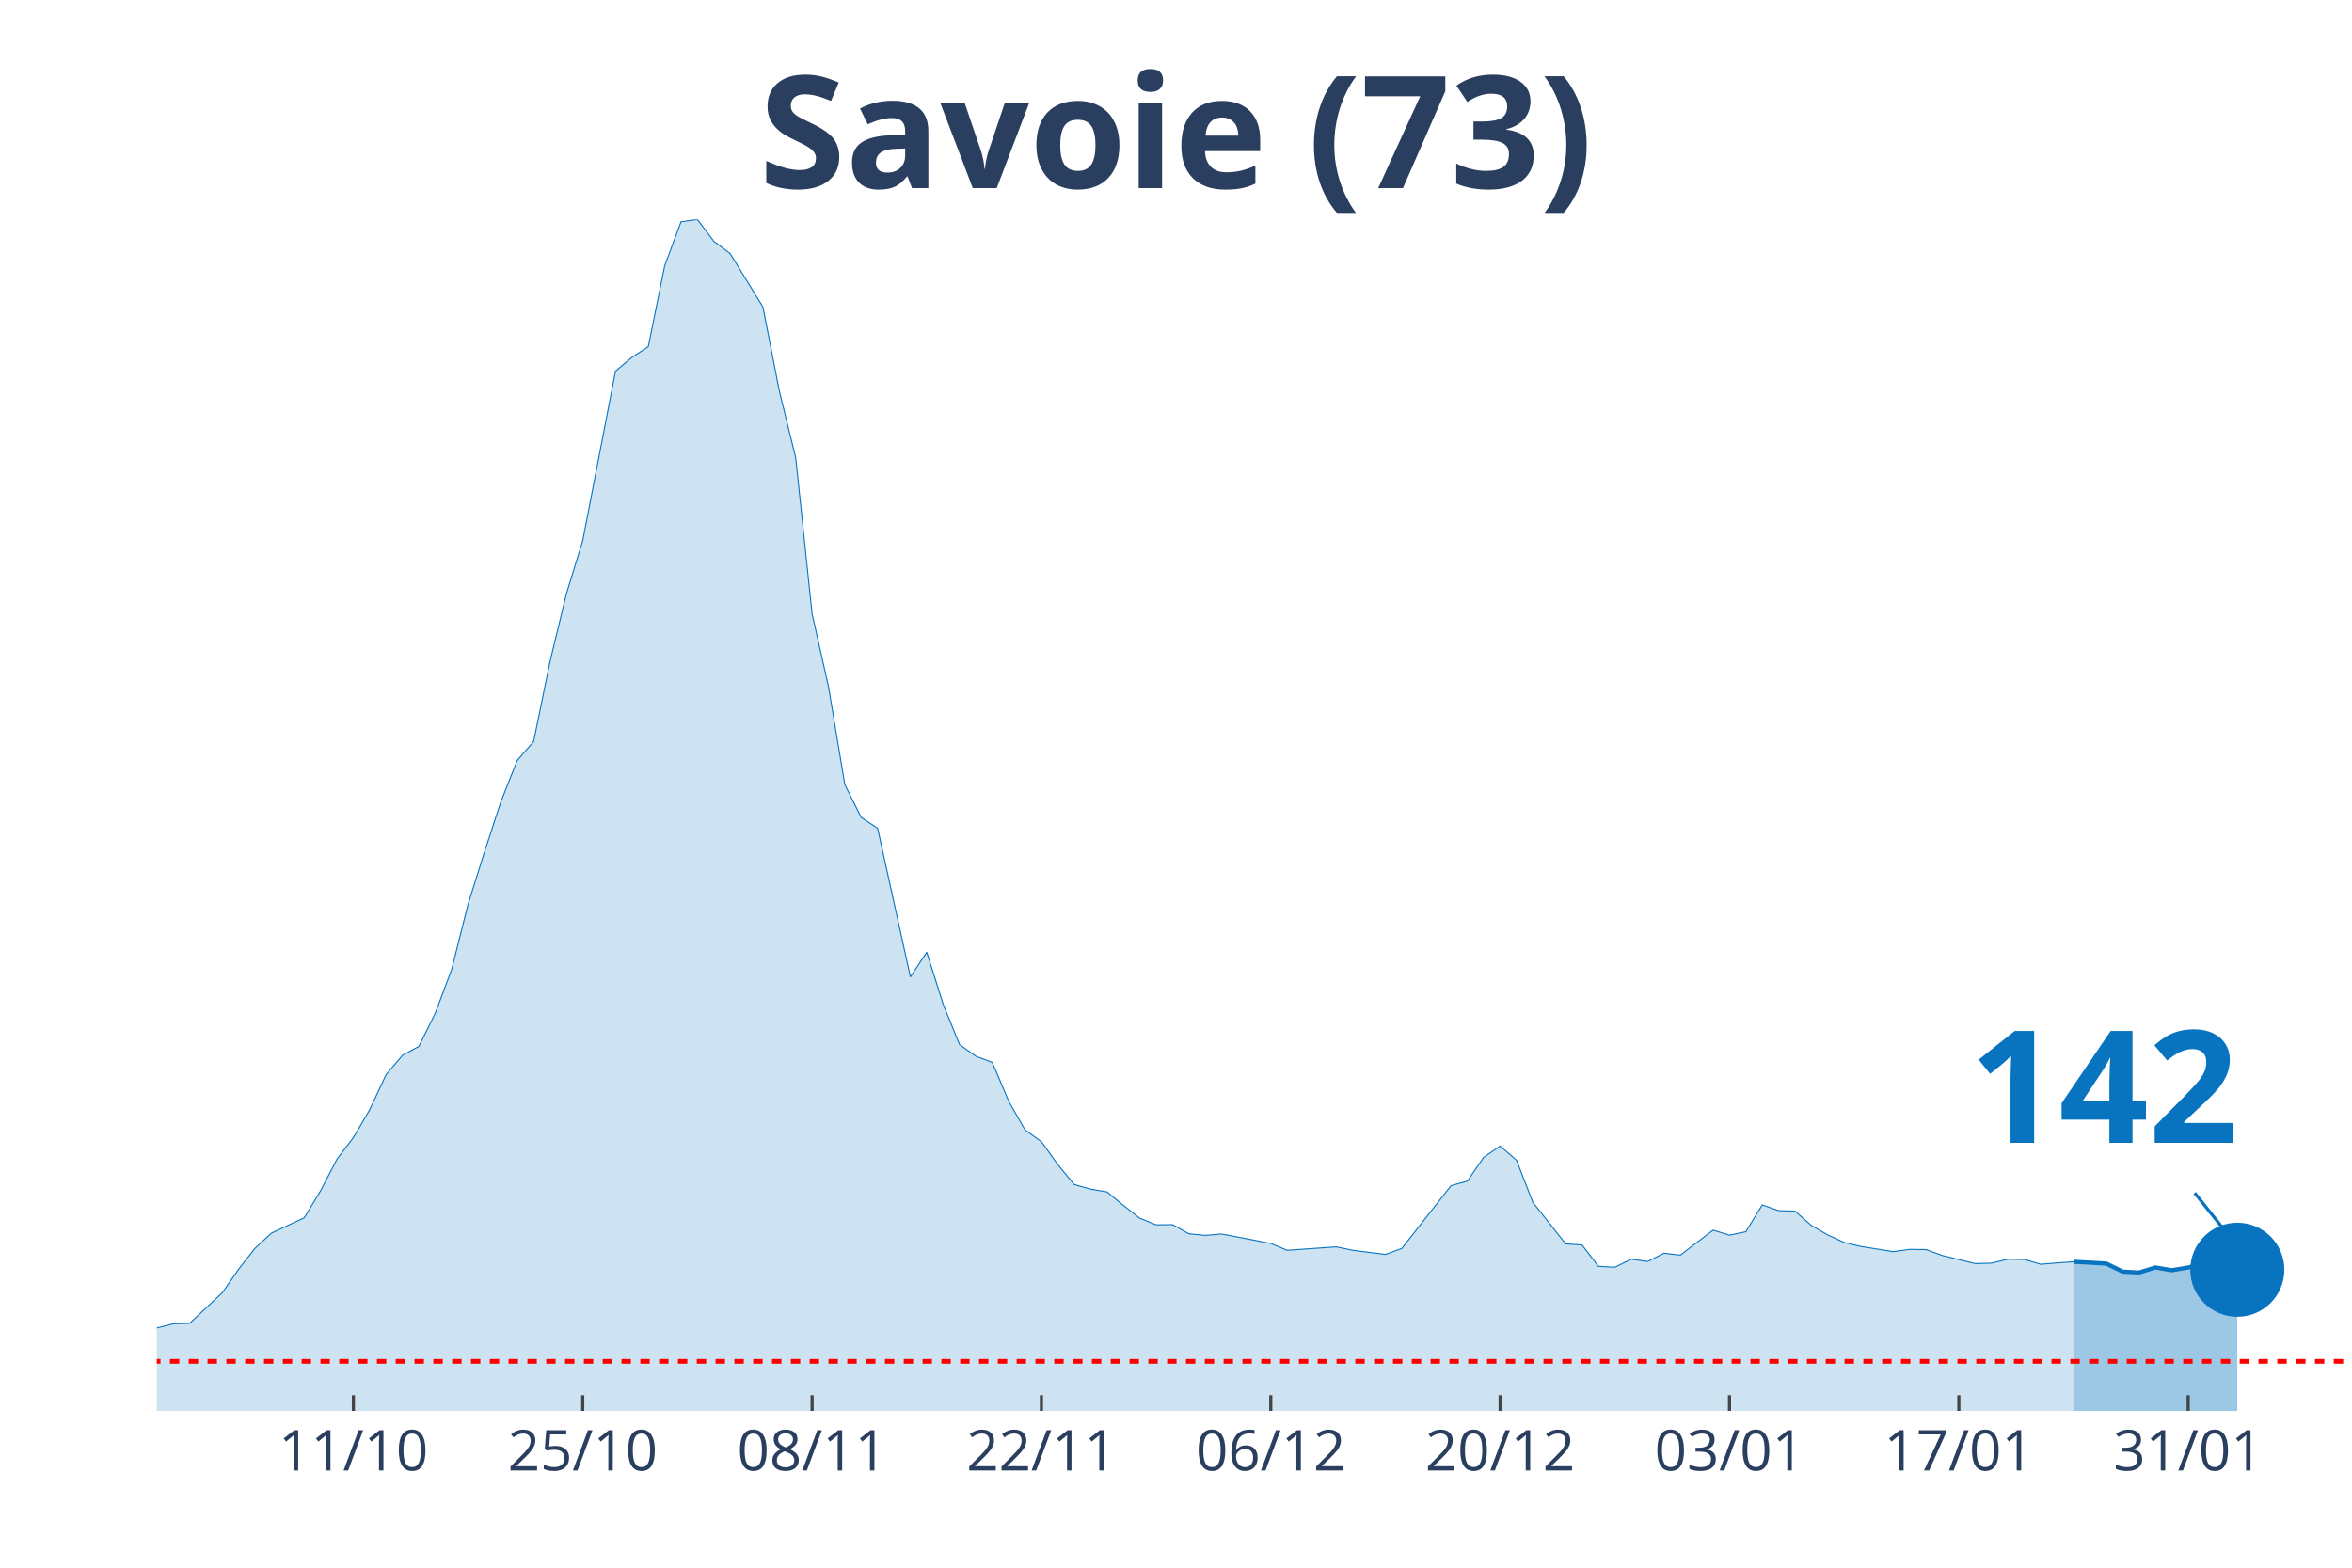
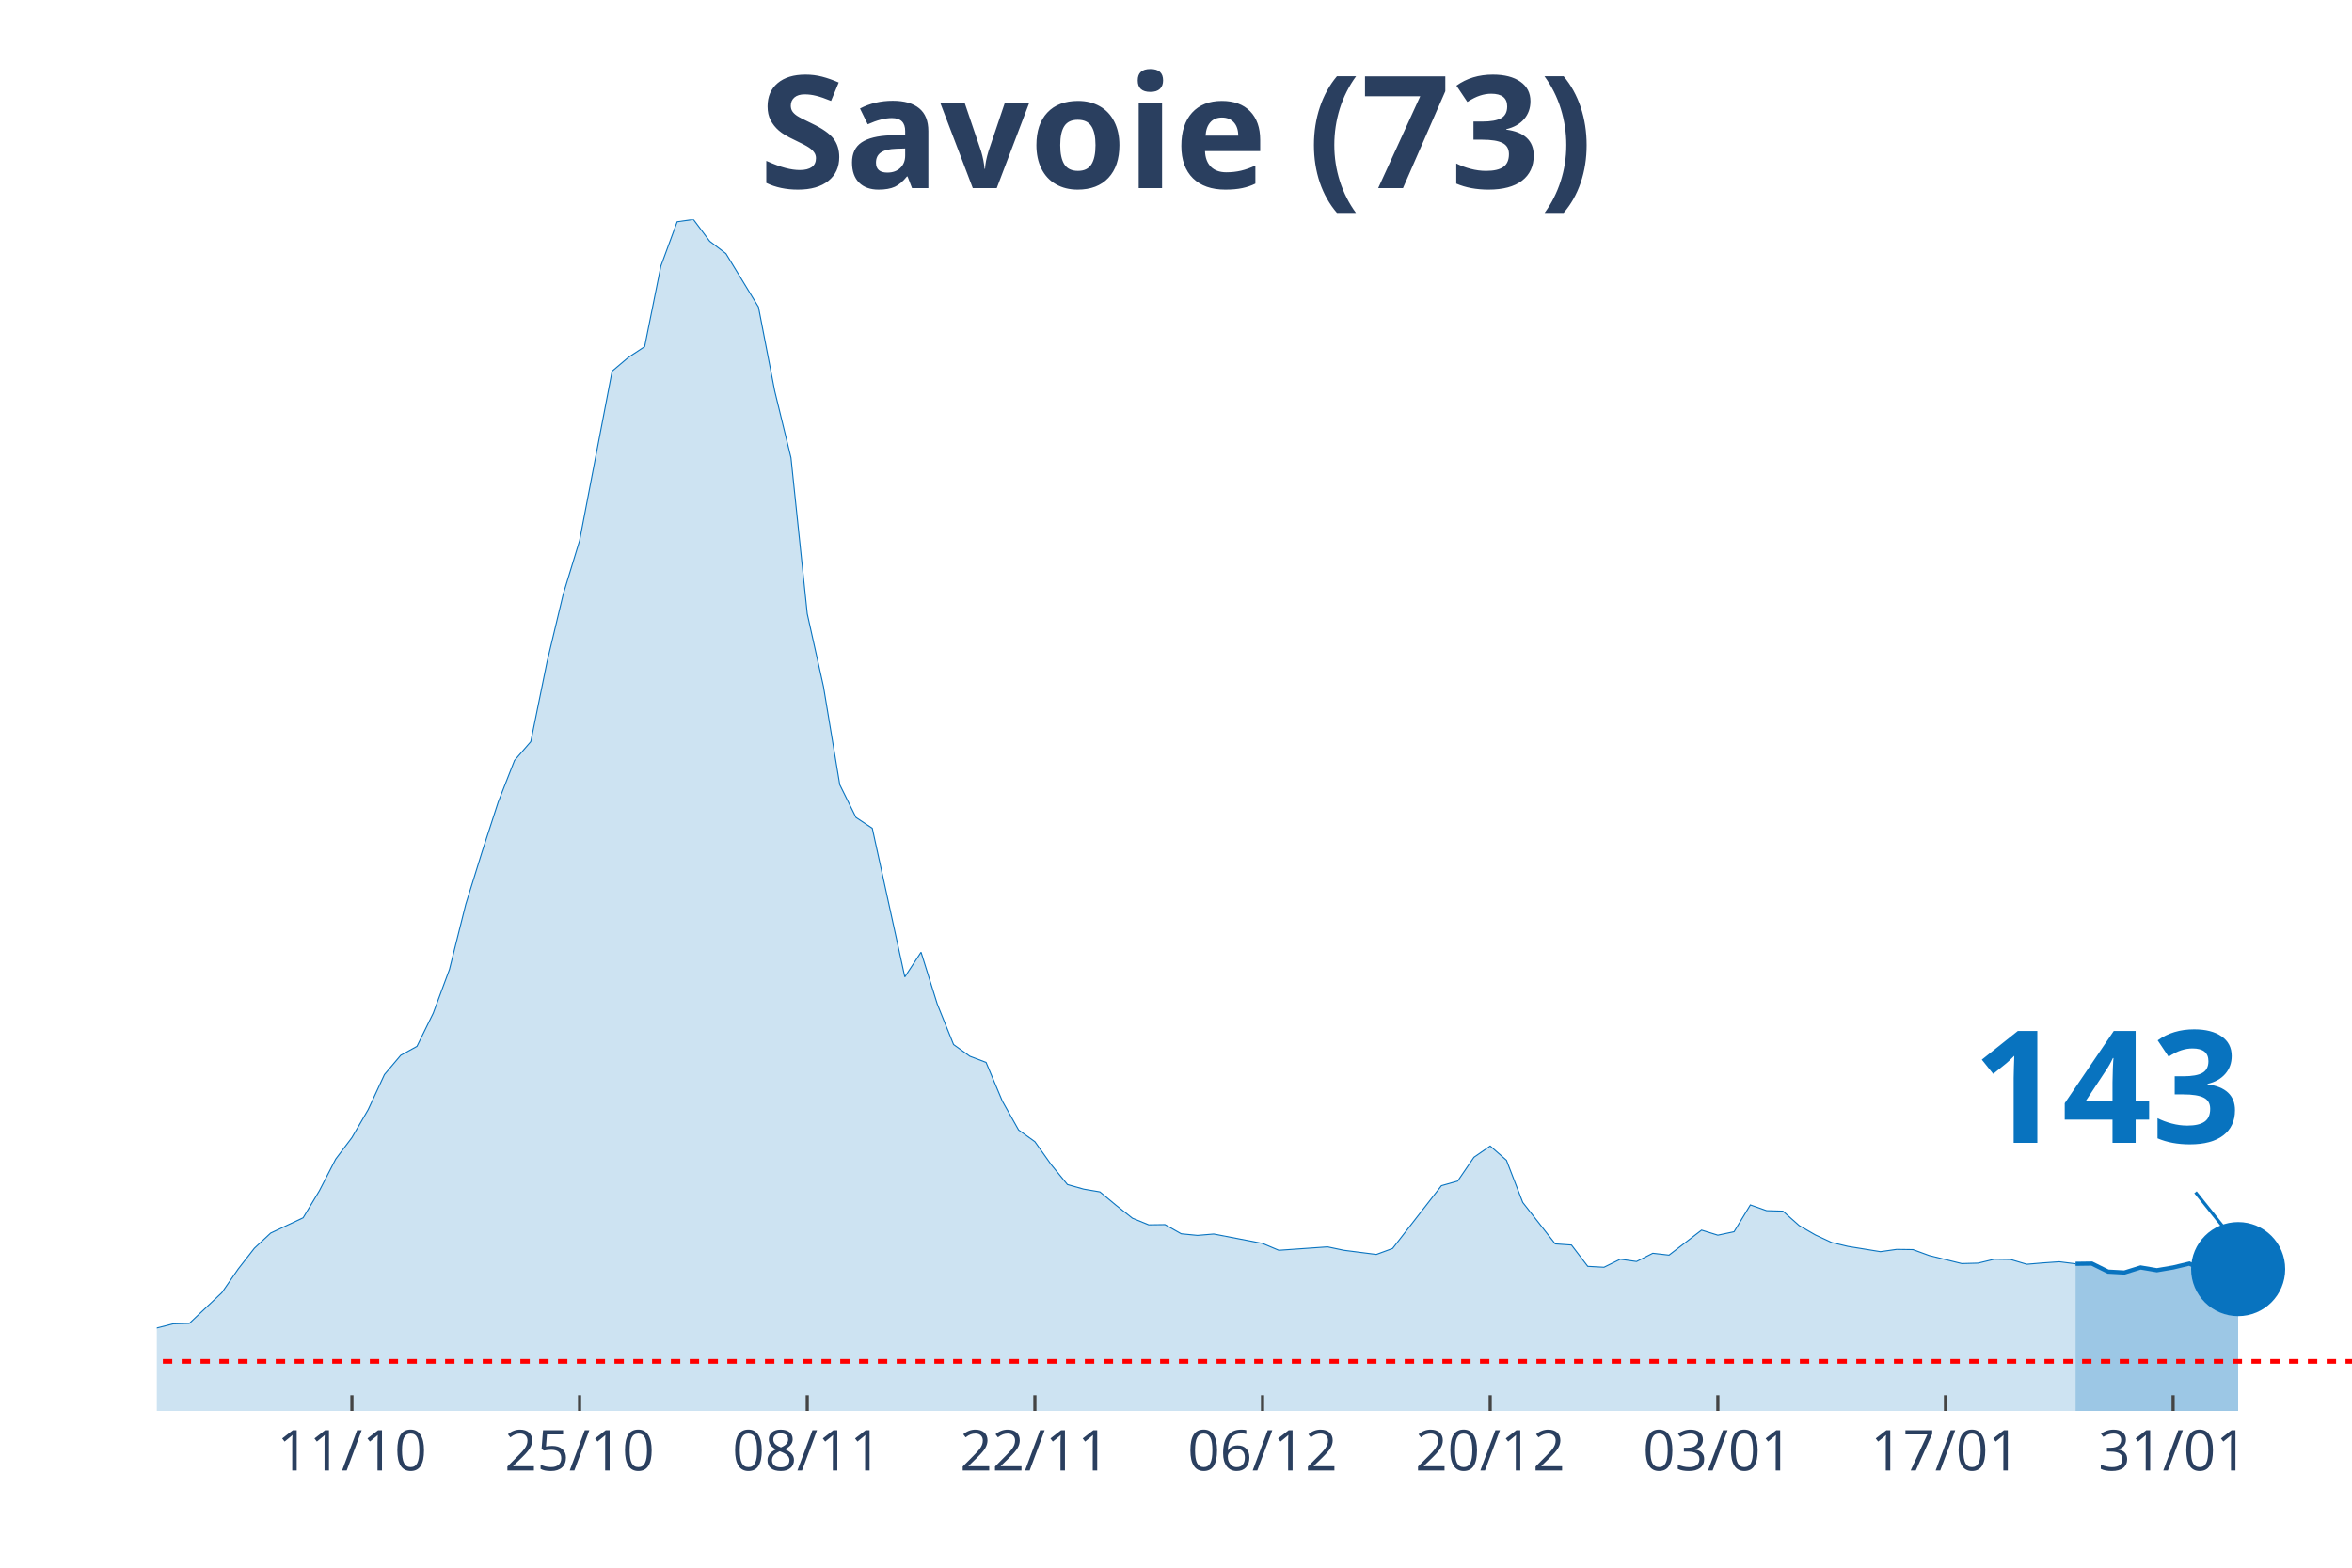
<svg xmlns="http://www.w3.org/2000/svg" class="main-svg" width="1125" height="750" style="" viewBox="0 0 750 500">
  <rect x="0" y="0" width="750" height="500" style="fill: rgb(0, 0, 0); fill-opacity: 0;" />
-   <defs id="defs-9e4d8f">
+   <defs id="defs-850764">
    <g class="clips">
-       <clipPath id="clip9e4d8fxyplot" class="plotclip">
+       <clipPath id="clip850764xyplot" class="plotclip">
        <rect width="700" height="380" />
      </clipPath>
-       <clipPath class="axesclip" id="clip9e4d8fx">
+       <clipPath class="axesclip" id="clip850764x">
        <rect x="50" y="0" width="700" height="500" />
      </clipPath>
-       <clipPath class="axesclip" id="clip9e4d8fy">
+       <clipPath class="axesclip" id="clip850764y">
        <rect x="0" y="70" width="750" height="380" />
      </clipPath>
-       <clipPath class="axesclip" id="clip9e4d8fxy">
+       <clipPath class="axesclip" id="clip850764xy">
        <rect x="50" y="70" width="700" height="380" />
      </clipPath>
    </g>
    <g class="gradients" />
  </defs>
  <g class="bglayer">
    <rect class="bg" x="50" y="70" width="700" height="380" style="fill: rgb(0, 0, 0); fill-opacity: 0; stroke-width: 0;" />
  </g>
  <g class="layer-below">
    <g class="imagelayer" />
    <g class="shapelayer" />
  </g>
  <g class="cartesianlayer">
    <g class="subplot xy">
      <g class="layer-subplot">
        <g class="shapelayer" />
        <g class="imagelayer" />
      </g>
      <g class="gridlayer">
        <g class="x">
-           <path class="xgrid crisp" transform="translate(112.69,0)" d="M0,70v380" style="stroke: rgb(255, 255, 255); stroke-opacity: 1; stroke-width: 1px;" />
-           <path class="xgrid crisp" transform="translate(185.82,0)" d="M0,70v380" style="stroke: rgb(255, 255, 255); stroke-opacity: 1; stroke-width: 1px;" />
-           <path class="xgrid crisp" transform="translate(258.96,0)" d="M0,70v380" style="stroke: rgb(255, 255, 255); stroke-opacity: 1; stroke-width: 1px;" />
-           <path class="xgrid crisp" transform="translate(332.09,0)" d="M0,70v380" style="stroke: rgb(255, 255, 255); stroke-opacity: 1; stroke-width: 1px;" />
-           <path class="xgrid crisp" transform="translate(405.22,0)" d="M0,70v380" style="stroke: rgb(255, 255, 255); stroke-opacity: 1; stroke-width: 1px;" />
-           <path class="xgrid crisp" transform="translate(478.36,0)" d="M0,70v380" style="stroke: rgb(255, 255, 255); stroke-opacity: 1; stroke-width: 1px;" />
-           <path class="xgrid crisp" transform="translate(551.49,0)" d="M0,70v380" style="stroke: rgb(255, 255, 255); stroke-opacity: 1; stroke-width: 1px;" />
-           <path class="xgrid crisp" transform="translate(624.63,0)" d="M0,70v380" style="stroke: rgb(255, 255, 255); stroke-opacity: 1; stroke-width: 1px;" />
-           <path class="xgrid crisp" transform="translate(697.76,0)" d="M0,70v380" style="stroke: rgb(255, 255, 255); stroke-opacity: 1; stroke-width: 1px;" />
+           <path class="xgrid crisp" transform="translate(112.22,0)" d="M0,70v380" style="stroke: rgb(255, 255, 255); stroke-opacity: 1; stroke-width: 1px;" />
+           <path class="xgrid crisp" transform="translate(184.81,0)" d="M0,70v380" style="stroke: rgb(255, 255, 255); stroke-opacity: 1; stroke-width: 1px;" />
+           <path class="xgrid crisp" transform="translate(257.41,0)" d="M0,70v380" style="stroke: rgb(255, 255, 255); stroke-opacity: 1; stroke-width: 1px;" />
+           <path class="xgrid crisp" transform="translate(330,0)" d="M0,70v380" style="stroke: rgb(255, 255, 255); stroke-opacity: 1; stroke-width: 1px;" />
+           <path class="xgrid crisp" transform="translate(402.59,0)" d="M0,70v380" style="stroke: rgb(255, 255, 255); stroke-opacity: 1; stroke-width: 1px;" />
+           <path class="xgrid crisp" transform="translate(475.19,0)" d="M0,70v380" style="stroke: rgb(255, 255, 255); stroke-opacity: 1; stroke-width: 1px;" />
+           <path class="xgrid crisp" transform="translate(547.78,0)" d="M0,70v380" style="stroke: rgb(255, 255, 255); stroke-opacity: 1; stroke-width: 1px;" />
+           <path class="xgrid crisp" transform="translate(620.37,0)" d="M0,70v380" style="stroke: rgb(255, 255, 255); stroke-opacity: 1; stroke-width: 1px;" />
+           <path class="xgrid crisp" transform="translate(692.96,0)" d="M0,70v380" style="stroke: rgb(255, 255, 255); stroke-opacity: 1; stroke-width: 1px;" />
        </g>
        <g class="y" />
      </g>
      <g class="zerolinelayer" />
      <path class="xlines-below" />
      <path class="ylines-below" />
      <g class="overlines-below" />
      <g class="xaxislayer-below" />
      <g class="yaxislayer-below" />
      <g class="overaxes-below" />
-       <g class="plot" transform="translate(50, 70)" clip-path="url('#clip9e4d8fxyplot')">
+       <g class="plot" transform="translate(50, 70)" clip-path="url('#clip850764xyplot')">
        <g class="scatterlayer mlayer">
-           <g class="trace scatter tracec81bc5" style="stroke-miterlimit: 2;">
+           <g class="trace scatter trace02bf63" style="stroke-miterlimit: 2;">
            <g class="fills">
              <g>
-                 <path class="js-fill" d="M611.19,380L-710.45,380L-710.45,378.76L-229.85,376.78L-224.63,376.42L-188.06,373.42L-182.84,371.45L-146.27,368.16L-141.04,368.02L-120.15,369.55L-114.93,368.53L-94.03,365.97L-88.81,363.56L-78.36,361.66L-73.13,361.29L-36.57,359.17L-31.34,359.32L-20.9,358.95L-15.67,357.93L-5.22,356.98L0,353.55L5.22,352.23L10.45,352.08L20.9,342.29L26.12,334.77L31.34,328.12L36.57,323.29L47.01,318.4L52.24,309.77L57.46,299.69L62.69,292.82L67.91,283.9L73.13,272.72L78.36,266.58L83.58,263.73L88.81,253.14L94.03,239.18L99.25,218.43L104.48,201.77L109.7,185.76L114.93,172.53L120.15,166.54L125.37,141.11L130.6,119.41L135.82,102.45L146.27,48.38L151.49,43.99L156.72,40.56L161.94,14.83L167.16,0.73L172.39,0L177.61,6.94L182.84,10.89L193.28,27.92L198.51,54.73L203.73,76L208.96,125.77L214.18,149L219.4,180.28L224.63,190.73L229.85,194.17L240.3,241.59L245.52,233.7L250.75,250.29L255.97,263.15L261.19,266.88L266.42,268.85L271.64,281.2L276.87,290.41L282.09,294.13L287.31,301.44L292.54,307.8L297.76,309.26L302.99,310.14L308.21,314.45L313.43,318.54L318.66,320.66L323.88,320.59L329.1,323.51L334.33,324.02L339.55,323.58L355.22,326.58L360.45,328.77L376.12,327.68L381.34,328.77L391.79,330.09L397.01,328.19L412.69,308.17L417.91,306.7L423.13,299.1L428.36,295.52L433.58,300.05L438.81,313.5L449.25,326.73L454.48,327.09L459.7,333.89L464.93,334.18L470.15,331.62L475.37,332.35L480.6,329.72L485.82,330.31L496.27,322.34L501.49,323.95L506.72,322.85L511.94,314.3L517.16,316.13L522.39,316.28L527.61,320.88L532.84,323.88L538.06,326.29L543.28,327.53L553.73,329.21L558.96,328.48L564.18,328.55L569.4,330.45L579.85,333.01L585.07,332.87L590.3,331.62L595.52,331.7L600.75,333.23L605.97,332.79L611.19,332.43" style="fill: rgb(8, 115, 191); fill-opacity: 0.2; stroke-width: 0;" />
+                 <path class="js-fill" d="M611.85,380L-705.19,380L-705.19,378.76L-228.15,376.78L-222.96,376.42L-186.67,373.42L-181.48,371.45L-145.19,368.16L-140,368.02L-119.26,369.55L-114.07,368.53L-93.33,365.97L-88.15,363.56L-77.78,361.66L-72.59,361.29L-36.3,359.17L-31.11,359.32L-20.74,358.95L-15.56,357.93L-5.19,356.98L0,353.55L5.19,352.23L10.37,352.08L20.74,342.29L25.93,334.77L31.11,328.12L36.3,323.29L46.67,318.4L51.85,309.77L57.04,299.69L62.22,292.82L67.41,283.9L72.59,272.72L77.78,266.58L82.96,263.73L88.15,253.14L93.33,239.18L98.52,218.43L103.7,201.77L108.89,185.76L114.07,172.53L119.26,166.54L124.44,141.11L129.63,119.41L134.81,102.45L145.19,48.38L150.37,43.99L155.56,40.56L160.74,14.83L165.93,0.73L171.11,0L176.3,6.94L181.48,10.89L191.85,27.92L197.04,54.73L202.22,76L207.41,125.77L212.59,149L217.78,180.28L222.96,190.73L228.15,194.17L238.52,241.59L243.7,233.7L248.89,250.29L254.07,263.15L259.26,266.88L264.44,268.85L269.63,281.2L274.81,290.41L280,294.13L285.19,301.44L290.37,307.8L295.56,309.26L300.74,310.14L305.93,314.45L311.11,318.54L316.3,320.66L321.48,320.59L326.67,323.51L331.85,324.02L337.04,323.58L352.59,326.58L357.78,328.77L373.33,327.68L378.52,328.77L388.89,330.09L394.07,328.19L409.63,308.17L414.81,306.7L420,299.1L425.19,295.52L430.37,300.05L435.56,313.5L445.93,326.73L451.11,327.09L456.3,333.89L461.48,334.18L466.67,331.62L471.85,332.35L477.04,329.72L482.22,330.31L492.59,322.34L497.78,323.95L502.96,322.85L508.15,314.3L513.33,316.13L518.52,316.28L523.7,320.88L528.89,323.88L534.07,326.29L539.26,327.53L549.63,329.21L554.81,328.48L560,328.55L565.19,330.45L575.56,333.01L580.74,332.87L585.93,331.62L591.11,331.7L596.3,333.23L601.48,332.79L606.67,332.43L611.85,333.08" style="fill: rgb(8, 115, 191); fill-opacity: 0.2; stroke-width: 0;" />
              </g>
            </g>
            <g class="errorbars" />
            <g class="lines">
-               <path class="js-line" d="M-710.45,378.76L-229.85,376.78L-224.63,376.42L-188.06,373.42L-182.84,371.45L-146.27,368.16L-141.04,368.02L-120.15,369.55L-114.93,368.53L-94.03,365.97L-88.81,363.56L-78.36,361.66L-73.13,361.29L-36.57,359.17L-31.34,359.32L-20.9,358.95L-15.67,357.93L-5.22,356.98L0,353.55L5.22,352.23L10.45,352.08L20.9,342.29L26.12,334.77L31.34,328.12L36.57,323.29L47.01,318.4L52.24,309.77L57.46,299.69L62.69,292.82L67.91,283.9L73.13,272.72L78.36,266.58L83.58,263.73L88.81,253.14L94.03,239.18L99.25,218.43L104.48,201.77L109.7,185.76L114.93,172.53L120.15,166.54L125.37,141.11L130.6,119.41L135.82,102.45L146.27,48.38L151.49,43.99L156.72,40.56L161.94,14.83L167.16,0.73L172.39,0L177.61,6.94L182.84,10.89L193.28,27.92L198.51,54.73L203.73,76L208.96,125.77L214.18,149L219.4,180.28L224.63,190.73L229.85,194.17L240.3,241.59L245.52,233.7L250.75,250.29L255.97,263.15L261.19,266.88L266.42,268.85L271.64,281.2L276.87,290.41L282.09,294.13L287.31,301.44L292.54,307.8L297.76,309.26L302.99,310.14L308.21,314.45L313.43,318.54L318.66,320.66L323.88,320.59L329.1,323.51L334.33,324.02L339.55,323.58L355.22,326.58L360.45,328.77L376.12,327.68L381.34,328.77L391.79,330.09L397.01,328.19L412.69,308.17L417.91,306.7L423.13,299.1L428.36,295.52L433.58,300.05L438.81,313.5L449.25,326.73L454.48,327.09L459.7,333.89L464.93,334.18L470.15,331.62L475.37,332.35L480.6,329.72L485.82,330.31L496.27,322.34L501.49,323.95L506.72,322.85L511.94,314.3L517.16,316.13L522.39,316.28L527.61,320.88L532.84,323.88L538.06,326.29L543.28,327.53L553.73,329.21L558.96,328.48L564.18,328.55L569.4,330.45L579.85,333.01L585.07,332.87L590.3,331.62L595.52,331.7L600.75,333.23L605.97,332.79L611.19,332.43" style="vector-effect: non-scaling-stroke; fill: none; stroke: rgb(8, 115, 191); stroke-opacity: 1; stroke-width: 0.5px; opacity: 1;" />
+               <path class="js-line" d="M-705.19,378.76L-228.15,376.78L-222.96,376.42L-186.67,373.42L-181.48,371.45L-145.19,368.16L-140,368.02L-119.26,369.55L-114.07,368.53L-93.33,365.97L-88.15,363.56L-77.78,361.66L-72.59,361.29L-36.3,359.17L-31.11,359.32L-20.74,358.95L-15.56,357.93L-5.19,356.98L0,353.55L5.19,352.23L10.37,352.08L20.74,342.29L25.93,334.77L31.11,328.12L36.3,323.29L46.67,318.4L51.85,309.77L57.04,299.69L62.22,292.82L67.41,283.9L72.59,272.72L77.78,266.58L82.96,263.73L88.15,253.14L93.33,239.18L98.52,218.43L103.7,201.77L108.89,185.76L114.07,172.53L119.26,166.54L124.44,141.11L129.63,119.41L134.81,102.45L145.19,48.38L150.37,43.99L155.56,40.56L160.74,14.83L165.93,0.73L171.11,0L176.3,6.94L181.48,10.89L191.85,27.92L197.04,54.73L202.22,76L207.41,125.77L212.59,149L217.78,180.28L222.96,190.73L228.15,194.17L238.52,241.59L243.7,233.7L248.89,250.29L254.07,263.15L259.26,266.88L264.44,268.85L269.63,281.2L274.81,290.41L280,294.13L285.19,301.44L290.37,307.8L295.56,309.26L300.74,310.14L305.93,314.45L311.11,318.54L316.3,320.66L321.48,320.59L326.67,323.51L331.85,324.02L337.04,323.58L352.59,326.58L357.78,328.77L373.33,327.68L378.52,328.77L388.89,330.09L394.07,328.19L409.63,308.17L414.81,306.7L420,299.1L425.19,295.52L430.37,300.05L435.56,313.5L445.93,326.73L451.11,327.09L456.3,333.89L461.48,334.18L466.67,331.62L471.85,332.35L477.04,329.72L482.22,330.31L492.59,322.34L497.78,323.95L502.96,322.85L508.15,314.3L513.33,316.13L518.52,316.28L523.7,320.88L528.89,323.88L534.07,326.29L539.26,327.53L549.63,329.21L554.81,328.48L560,328.55L565.19,330.45L575.56,333.01L580.74,332.87L585.93,331.62L591.11,331.7L596.3,333.23L601.48,332.79L606.67,332.43L611.85,333.08" style="vector-effect: non-scaling-stroke; fill: none; stroke: rgb(8, 115, 191); stroke-opacity: 1; stroke-width: 0.5px; opacity: 1;" />
            </g>
            <g class="points" />
            <g class="text" />
          </g>
-           <g class="trace scatter tracea1b813" style="stroke-miterlimit: 2;">
+           <g class="trace scatter trace8a771f" style="stroke-miterlimit: 2;">
            <g class="fills">
              <g>
-                 <path class="js-fill" d="M663.43,380L611.19,380L611.19,332.43L621.64,333.01L626.87,335.57L632.09,335.86L637.31,334.25L642.54,335.13L647.76,334.25L652.99,333.01L658.21,335.72L663.43,334.98" style="fill: rgb(8, 115, 191); fill-opacity: 0.4; stroke-width: 0;" />
+                 <path class="js-fill" d="M663.7,380L611.85,380L611.85,333.08L617.04,333.01L622.22,335.57L627.41,335.86L632.59,334.25L637.78,335.13L642.96,334.25L648.15,333.01L653.33,335.64L663.7,334.77" style="fill: rgb(8, 115, 191); fill-opacity: 0.4; stroke-width: 0;" />
              </g>
            </g>
            <g class="errorbars" />
            <g class="lines">
-               <path class="js-line" d="M611.19,332.43L621.64,333.01L626.87,335.57L632.09,335.86L637.31,334.25L642.54,335.13L647.76,334.25L652.99,333.01L658.21,335.72L663.43,334.98" style="vector-effect: non-scaling-stroke; fill: none; stroke: rgb(8, 115, 191); stroke-opacity: 1; stroke-width: 2px; opacity: 1;" />
+               <path class="js-line" d="M611.85,333.08L617.04,333.01L622.22,335.57L627.41,335.86L632.59,334.25L637.78,335.13L642.96,334.25L648.15,333.01L653.33,335.64L663.7,334.77" style="vector-effect: non-scaling-stroke; fill: none; stroke: rgb(8, 115, 191); stroke-opacity: 1; stroke-width: 2px; opacity: 1;" />
            </g>
            <g class="points" />
            <g class="text" />
          </g>
-           <g class="trace scatter trace36b00b" style="stroke-miterlimit: 2; opacity: 1;">
+           <g class="trace scatter tracee53d36" style="stroke-miterlimit: 2; opacity: 1;">
            <g class="fills" />
            <g class="errorbars" />
            <g class="lines" />
            <g class="points">
-               <path class="point" transform="translate(663.43,334.98)" d="M15,0A15,15 0 1,1 0,-15A15,15 0 0,1 15,0Z" style="opacity: 1; stroke-width: 0px; fill: rgb(8, 115, 191); fill-opacity: 1;" />
+               <path class="point" transform="translate(663.7,334.77)" d="M15,0A15,15 0 1,1 0,-15A15,15 0 0,1 15,0Z" style="opacity: 1; stroke-width: 0px; fill: rgb(8, 115, 191); fill-opacity: 1;" />
            </g>
            <g class="text" />
          </g>
        </g>
      </g>
      <g class="overplot" />
      <path class="xlines-above crisp" style="fill: none; stroke-width: 1px; stroke: rgb(0, 0, 0); stroke-opacity: 0;" d="" />
      <path class="ylines-above crisp" style="fill: none;" d="M0,0" />
      <g class="overlines-above" />
      <g class="xaxislayer-above">
-         <path class="xtick ticks crisp" d="M0,450v-5" transform="translate(112.69,0)" style="stroke: rgb(68, 68, 68); stroke-opacity: 1; stroke-width: 1px;" />
-         <path class="xtick ticks crisp" d="M0,450v-5" transform="translate(185.82,0)" style="stroke: rgb(68, 68, 68); stroke-opacity: 1; stroke-width: 1px;" />
-         <path class="xtick ticks crisp" d="M0,450v-5" transform="translate(258.96,0)" style="stroke: rgb(68, 68, 68); stroke-opacity: 1; stroke-width: 1px;" />
-         <path class="xtick ticks crisp" d="M0,450v-5" transform="translate(332.09,0)" style="stroke: rgb(68, 68, 68); stroke-opacity: 1; stroke-width: 1px;" />
-         <path class="xtick ticks crisp" d="M0,450v-5" transform="translate(405.22,0)" style="stroke: rgb(68, 68, 68); stroke-opacity: 1; stroke-width: 1px;" />
-         <path class="xtick ticks crisp" d="M0,450v-5" transform="translate(478.36,0)" style="stroke: rgb(68, 68, 68); stroke-opacity: 1; stroke-width: 1px;" />
-         <path class="xtick ticks crisp" d="M0,450v-5" transform="translate(551.49,0)" style="stroke: rgb(68, 68, 68); stroke-opacity: 1; stroke-width: 1px;" />
-         <path class="xtick ticks crisp" d="M0,450v-5" transform="translate(624.63,0)" style="stroke: rgb(68, 68, 68); stroke-opacity: 1; stroke-width: 1px;" />
-         <path class="xtick ticks crisp" d="M0,450v-5" transform="translate(697.76,0)" style="stroke: rgb(68, 68, 68); stroke-opacity: 1; stroke-width: 1px;" />
+         <path class="xtick ticks crisp" d="M0,450v-5" transform="translate(112.22,0)" style="stroke: rgb(68, 68, 68); stroke-opacity: 1; stroke-width: 1px;" />
+         <path class="xtick ticks crisp" d="M0,450v-5" transform="translate(184.81,0)" style="stroke: rgb(68, 68, 68); stroke-opacity: 1; stroke-width: 1px;" />
+         <path class="xtick ticks crisp" d="M0,450v-5" transform="translate(257.41,0)" style="stroke: rgb(68, 68, 68); stroke-opacity: 1; stroke-width: 1px;" />
+         <path class="xtick ticks crisp" d="M0,450v-5" transform="translate(330,0)" style="stroke: rgb(68, 68, 68); stroke-opacity: 1; stroke-width: 1px;" />
+         <path class="xtick ticks crisp" d="M0,450v-5" transform="translate(402.59,0)" style="stroke: rgb(68, 68, 68); stroke-opacity: 1; stroke-width: 1px;" />
+         <path class="xtick ticks crisp" d="M0,450v-5" transform="translate(475.19,0)" style="stroke: rgb(68, 68, 68); stroke-opacity: 1; stroke-width: 1px;" />
+         <path class="xtick ticks crisp" d="M0,450v-5" transform="translate(547.78,0)" style="stroke: rgb(68, 68, 68); stroke-opacity: 1; stroke-width: 1px;" />
+         <path class="xtick ticks crisp" d="M0,450v-5" transform="translate(620.37,0)" style="stroke: rgb(68, 68, 68); stroke-opacity: 1; stroke-width: 1px;" />
+         <path class="xtick ticks crisp" d="M0,450v-5" transform="translate(692.96,0)" style="stroke: rgb(68, 68, 68); stroke-opacity: 1; stroke-width: 1px;" />
        <g class="xtick">
-           <text text-anchor="middle" x="0" y="469" transform="translate(112.69,0)" style="font-family: 'Open Sans', verdana, arial, sans-serif; font-size: 18px; fill: rgb(42, 63, 95); fill-opacity: 1; white-space: pre;">11/10</text>
+           <text text-anchor="middle" x="0" y="469" transform="translate(112.22,0)" style="font-family: 'Open Sans', verdana, arial, sans-serif; font-size: 18px; fill: rgb(42, 63, 95); fill-opacity: 1; white-space: pre;">11/10</text>
        </g>
        <g class="xtick">
-           <text text-anchor="middle" x="0" y="469" transform="translate(185.82,0)" style="font-family: 'Open Sans', verdana, arial, sans-serif; font-size: 18px; fill: rgb(42, 63, 95); fill-opacity: 1; white-space: pre;">25/10</text>
+           <text text-anchor="middle" x="0" y="469" transform="translate(184.81,0)" style="font-family: 'Open Sans', verdana, arial, sans-serif; font-size: 18px; fill: rgb(42, 63, 95); fill-opacity: 1; white-space: pre;">25/10</text>
        </g>
        <g class="xtick">
-           <text text-anchor="middle" x="0" y="469" transform="translate(258.96,0)" style="font-family: 'Open Sans', verdana, arial, sans-serif; font-size: 18px; fill: rgb(42, 63, 95); fill-opacity: 1; white-space: pre;">08/11</text>
+           <text text-anchor="middle" x="0" y="469" transform="translate(257.41,0)" style="font-family: 'Open Sans', verdana, arial, sans-serif; font-size: 18px; fill: rgb(42, 63, 95); fill-opacity: 1; white-space: pre;">08/11</text>
        </g>
        <g class="xtick">
-           <text text-anchor="middle" x="0" y="469" transform="translate(332.09,0)" style="font-family: 'Open Sans', verdana, arial, sans-serif; font-size: 18px; fill: rgb(42, 63, 95); fill-opacity: 1; white-space: pre;">22/11</text>
+           <text text-anchor="middle" x="0" y="469" transform="translate(330,0)" style="font-family: 'Open Sans', verdana, arial, sans-serif; font-size: 18px; fill: rgb(42, 63, 95); fill-opacity: 1; white-space: pre;">22/11</text>
        </g>
        <g class="xtick">
-           <text text-anchor="middle" x="0" y="469" transform="translate(405.22,0)" style="font-family: 'Open Sans', verdana, arial, sans-serif; font-size: 18px; fill: rgb(42, 63, 95); fill-opacity: 1; white-space: pre;">06/12</text>
+           <text text-anchor="middle" x="0" y="469" transform="translate(402.59,0)" style="font-family: 'Open Sans', verdana, arial, sans-serif; font-size: 18px; fill: rgb(42, 63, 95); fill-opacity: 1; white-space: pre;">06/12</text>
        </g>
        <g class="xtick">
-           <text text-anchor="middle" x="0" y="469" transform="translate(478.36,0)" style="font-family: 'Open Sans', verdana, arial, sans-serif; font-size: 18px; fill: rgb(42, 63, 95); fill-opacity: 1; white-space: pre;">20/12</text>
+           <text text-anchor="middle" x="0" y="469" transform="translate(475.19,0)" style="font-family: 'Open Sans', verdana, arial, sans-serif; font-size: 18px; fill: rgb(42, 63, 95); fill-opacity: 1; white-space: pre;">20/12</text>
        </g>
        <g class="xtick">
-           <text text-anchor="middle" x="0" y="469" transform="translate(551.49,0)" style="font-family: 'Open Sans', verdana, arial, sans-serif; font-size: 18px; fill: rgb(42, 63, 95); fill-opacity: 1; white-space: pre;">03/01</text>
+           <text text-anchor="middle" x="0" y="469" transform="translate(547.78,0)" style="font-family: 'Open Sans', verdana, arial, sans-serif; font-size: 18px; fill: rgb(42, 63, 95); fill-opacity: 1; white-space: pre;">03/01</text>
        </g>
        <g class="xtick">
-           <text text-anchor="middle" x="0" y="469" transform="translate(624.63,0)" style="font-family: 'Open Sans', verdana, arial, sans-serif; font-size: 18px; fill: rgb(42, 63, 95); fill-opacity: 1; white-space: pre;">17/01</text>
+           <text text-anchor="middle" x="0" y="469" transform="translate(620.37,0)" style="font-family: 'Open Sans', verdana, arial, sans-serif; font-size: 18px; fill: rgb(42, 63, 95); fill-opacity: 1; white-space: pre;">17/01</text>
        </g>
        <g class="xtick">
-           <text text-anchor="middle" x="0" y="469" transform="translate(697.76,0)" style="font-family: 'Open Sans', verdana, arial, sans-serif; font-size: 18px; fill: rgb(42, 63, 95); fill-opacity: 1; white-space: pre;">31/01</text>
+           <text text-anchor="middle" x="0" y="469" transform="translate(692.96,0)" style="font-family: 'Open Sans', verdana, arial, sans-serif; font-size: 18px; fill: rgb(42, 63, 95); fill-opacity: 1; white-space: pre;">31/01</text>
        </g>
      </g>
      <g class="yaxislayer-above" />
      <g class="overaxes-above" />
    </g>
  </g>
  <g class="polarlayer" />
  <g class="ternarylayer" />
  <g class="geolayer" />
  <g class="funnelarealayer" />
  <g class="pielayer" />
  <g class="treemaplayer" />
  <g class="sunburstlayer" />
  <g class="glimages" />
-   <defs id="topdefs-9e4d8f">
+   <defs id="topdefs-850764">
    <g class="clips" />
  </defs>
  <g class="layer-above">
    <g class="imagelayer" />
    <g class="shapelayer">
-       <path data-index="0" fill-rule="evenodd" d="M-2885.82,434.2L932.84,434.2" clip-path="url('#clip9e4d8fxy')" style="opacity: 1; stroke: rgb(255, 0, 0); stroke-opacity: 1; fill: rgb(0, 0, 0); fill-opacity: 0; stroke-dasharray: 3px, 3px; stroke-width: 1.5px;" />
+       <path data-index="0" fill-rule="evenodd" d="M-2864.07,434.2L926.3,434.2" clip-path="url('#clip850764xy')" style="opacity: 1; stroke: rgb(255, 0, 0); stroke-opacity: 1; fill: rgb(0, 0, 0); fill-opacity: 0; stroke-dasharray: 3px, 3px; stroke-width: 1.5px;" />
    </g>
  </g>
  <g class="infolayer">
    <g class="g-gtitle">
      <text class="gtitle" x="375" y="25" text-anchor="middle" dy="0.7em" style="font-family: 'Open Sans', verdana, arial, sans-serif; font-size: 50px; fill: rgb(42, 63, 95); opacity: 1; font-weight: normal; white-space: pre;">
        <tspan style="font-weight:bold">Savoie (73)</tspan>
      </text>
    </g>
    <g class="g-xtitle" />
    <g class="annotation" data-index="0" style="opacity: 1;">
-       <g class="annotation-text-g" transform="rotate(0,671.43,344.98)">
-         <g class="cursor-pointer" transform="translate(613, 309)">
+       <g class="annotation-text-g" transform="rotate(0,671.7,344.77)">
+         <g class="cursor-pointer" transform="translate(614, 309)">
          <rect class="bg" x="0.5" y="0.5" width="115" height="71" style="stroke-width: 1px; stroke: rgb(0, 0, 0); stroke-opacity: 0; fill: rgb(255, 255, 255); fill-opacity: 0.6;" />
          <text class="annotation-text" text-anchor="middle" x="57.812" y="55.5" style="font-family: 'Open Sans', verdana, arial, sans-serif; font-size: 50px; fill: rgb(8, 115, 191); fill-opacity: 1; white-space: pre;">
-             <tspan style="font-weight:bold">142 </tspan>
+             <tspan style="font-weight:bold">143 </tspan>
          </text>
        </g>
      </g>
      <g class="annotation-arrow-g" style="opacity: 1;">
-         <path d="M699.83,380.48L711.43,394.98" style="stroke-width: 1px; stroke: rgb(8, 115, 191); stroke-opacity: 1; stroke-dasharray: 0px, 0px, 18.569px, 18.569px;" />
+         <path d="M700.1,380.27L711.7,394.77" style="stroke-width: 1px; stroke: rgb(8, 115, 191); stroke-opacity: 1; stroke-dasharray: 0px, 0px, 18.569px, 18.569px;" />
      </g>
    </g>
  </g>
</svg>
